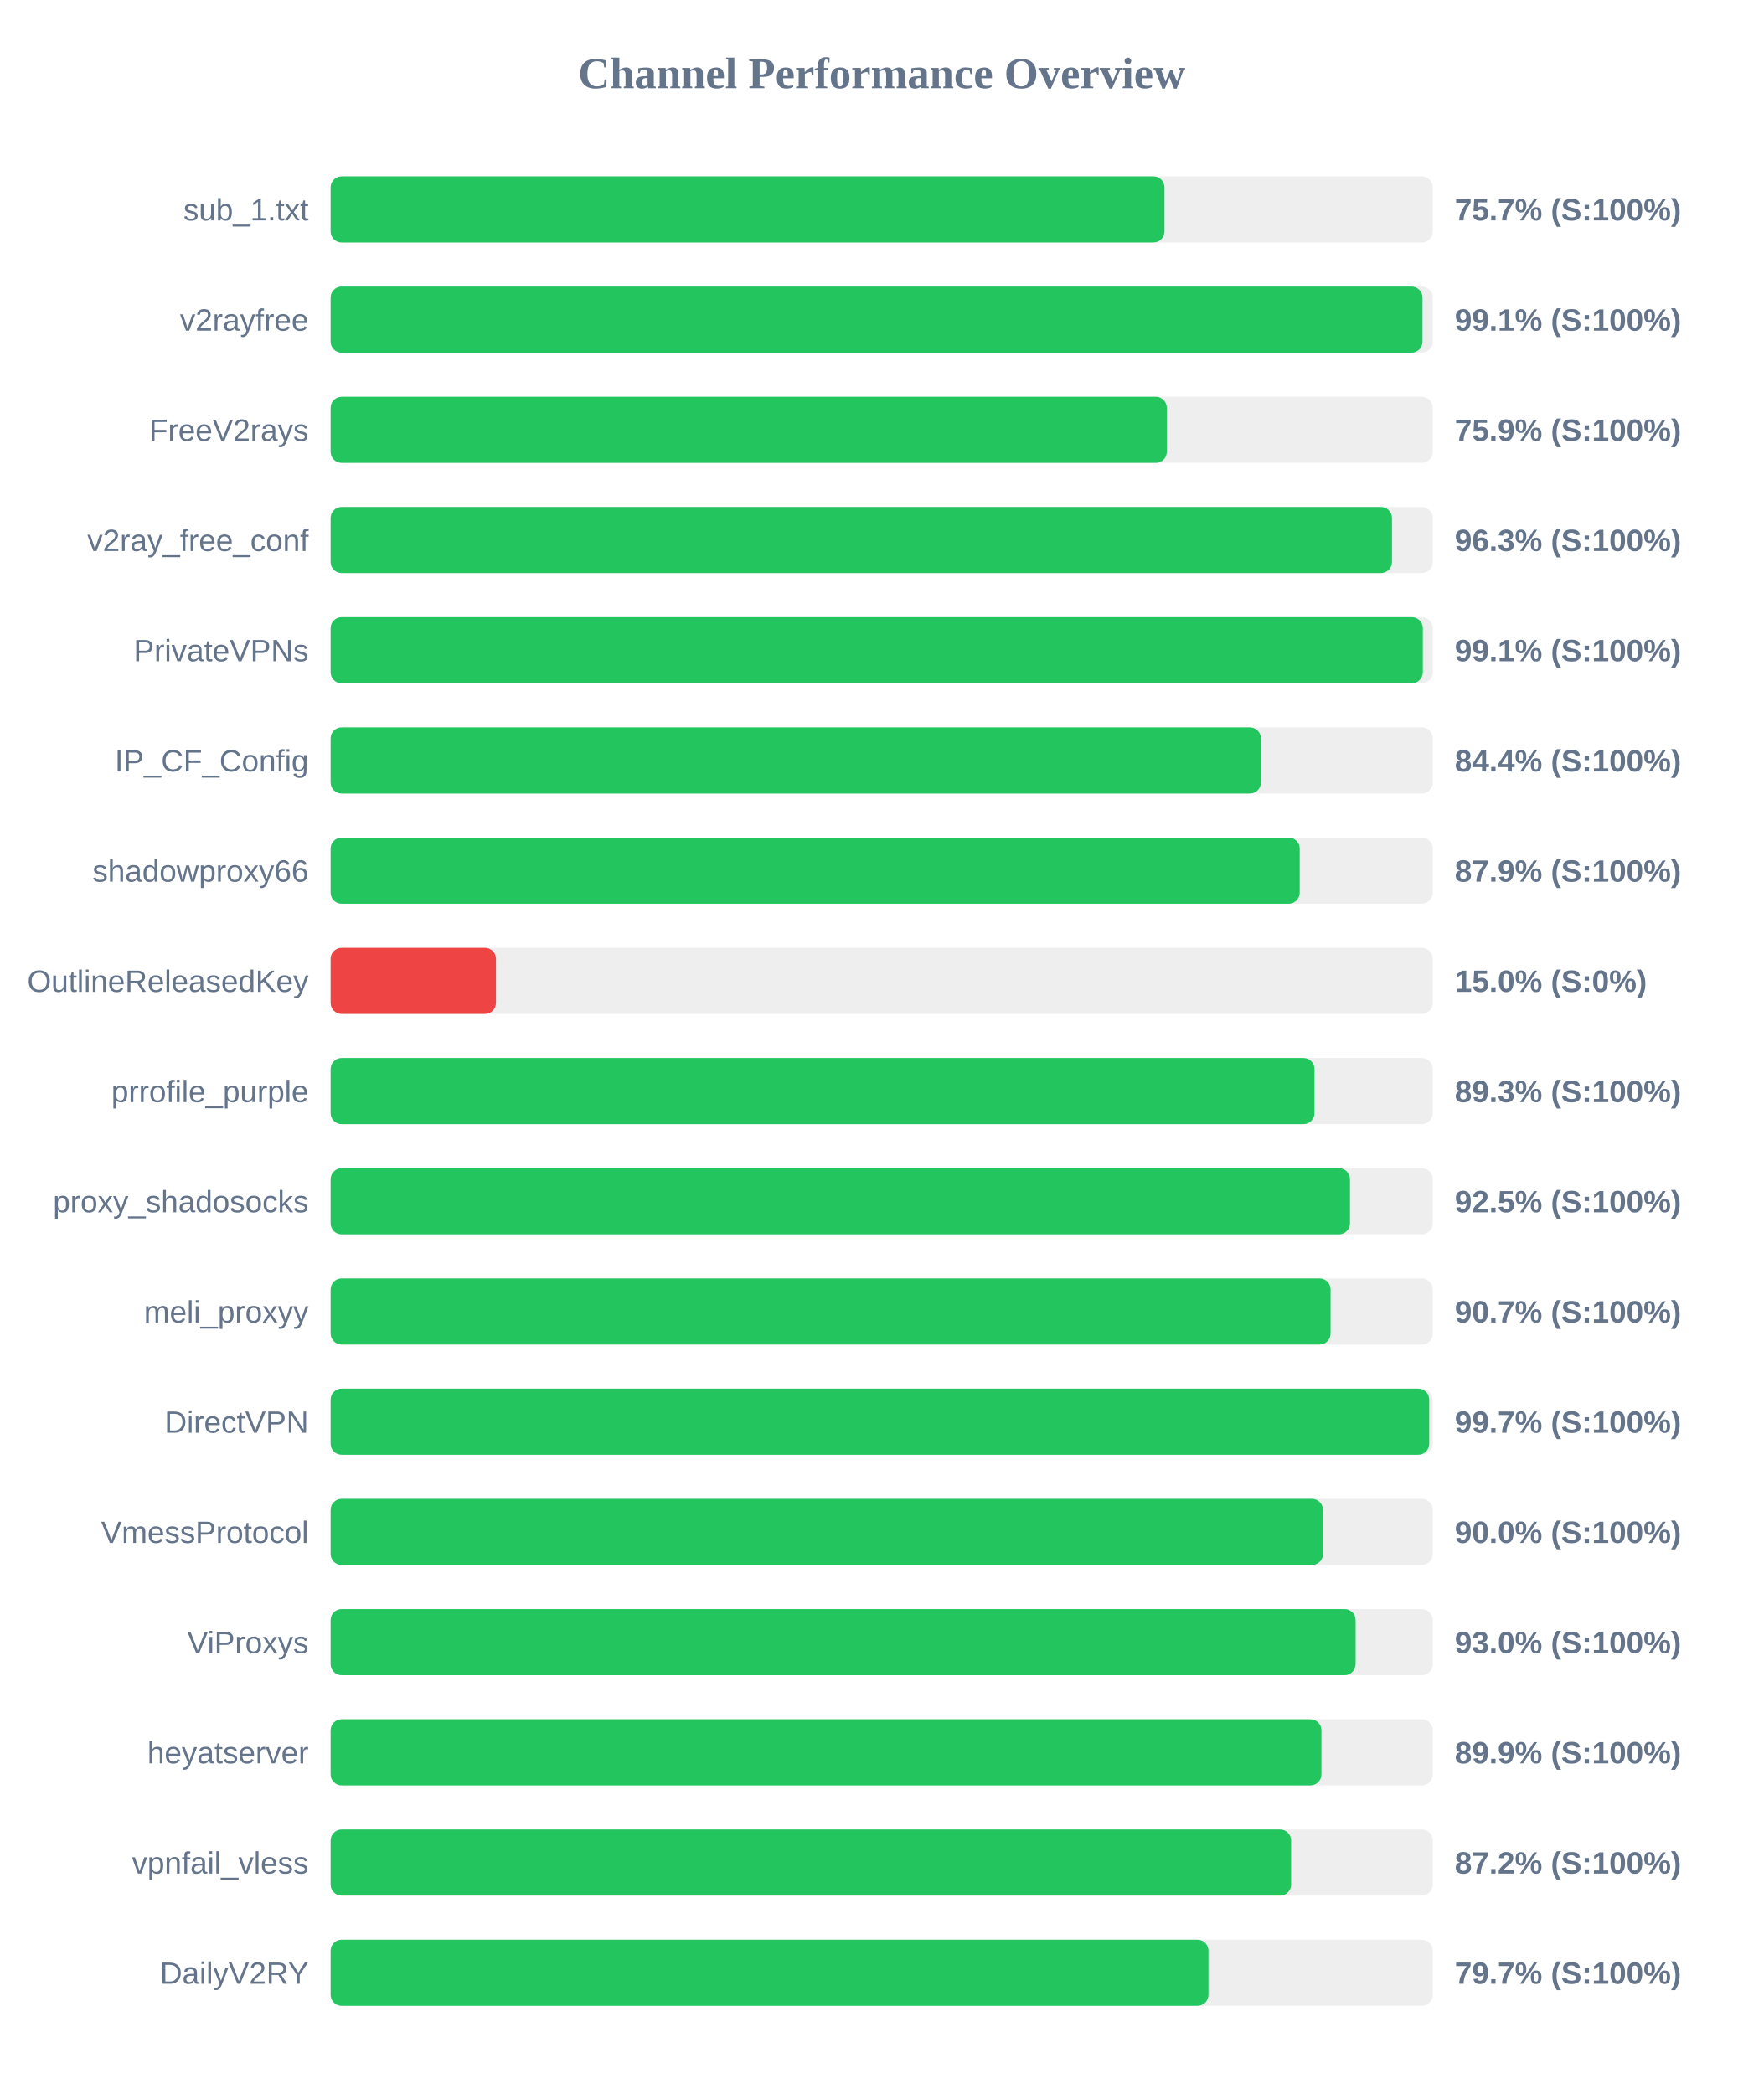
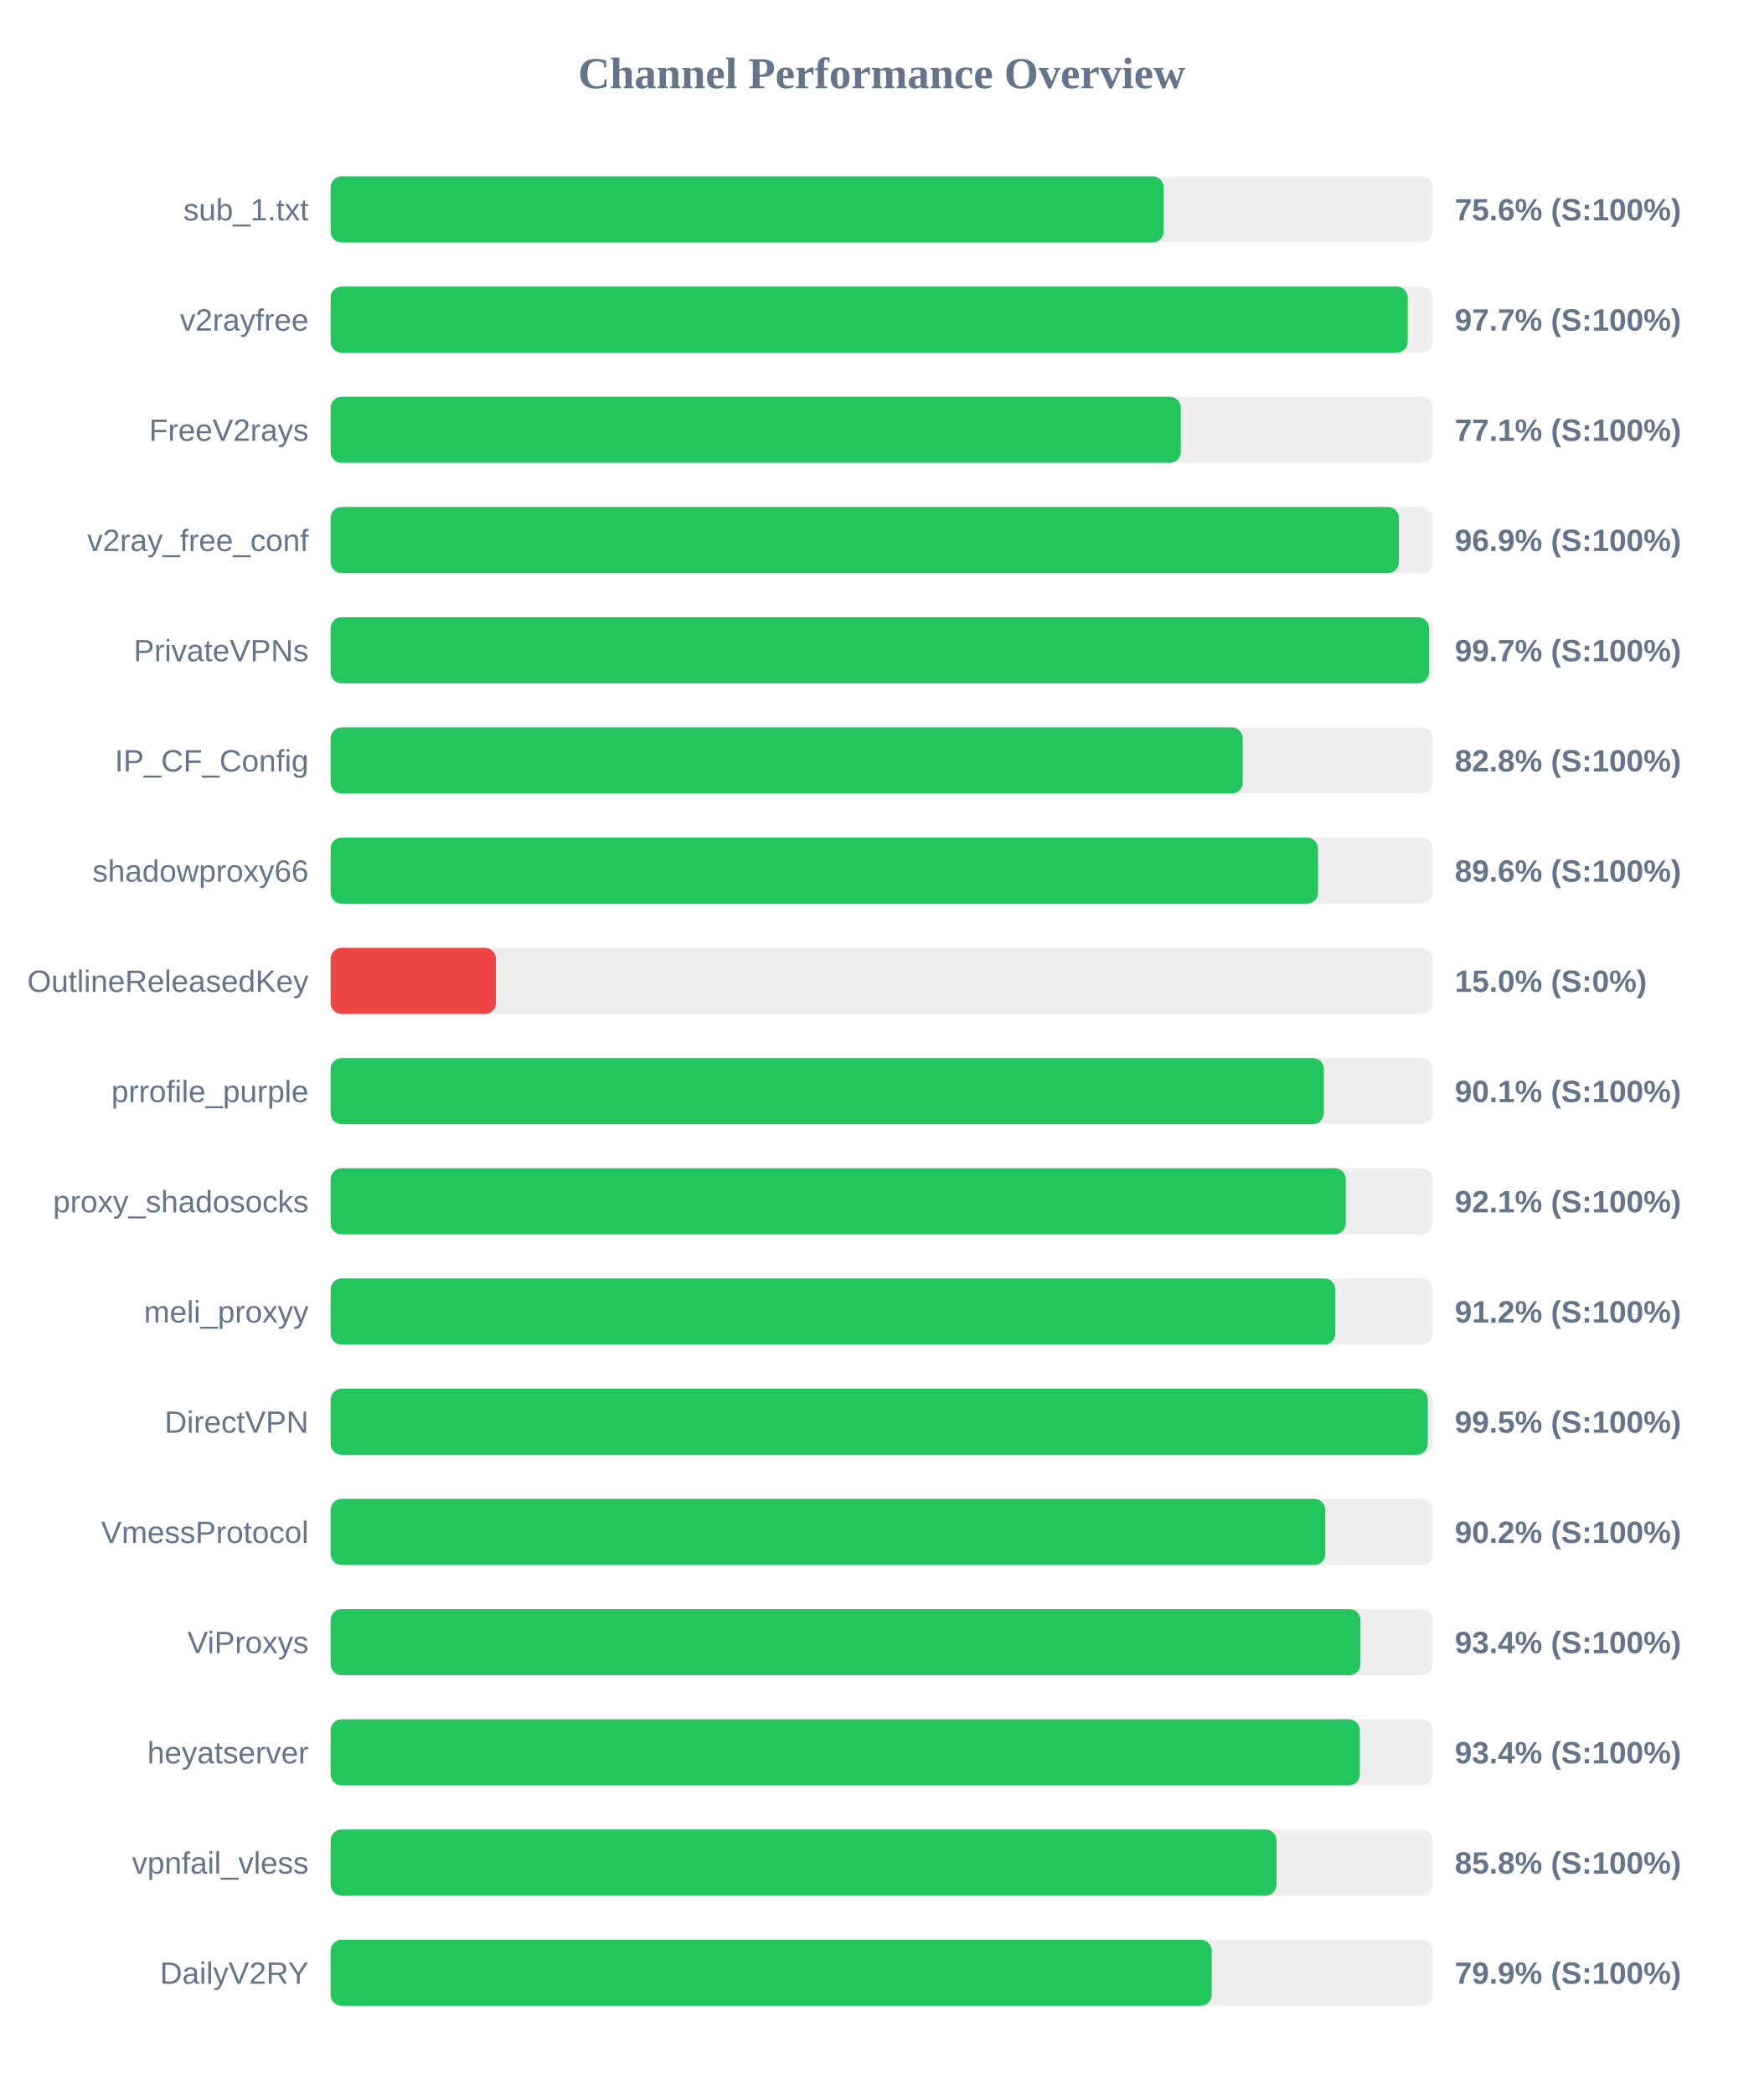
<svg xmlns="http://www.w3.org/2000/svg" width="800" height="950" version="1.1">
  <style>
        .row { font: 14px Arial; fill: #64748b; }
        .score { font: bold 14px Arial; fill: #64748b; }
    </style>
  <text x="400" y="40" text-anchor="middle" font-size="20px" font-weight="bold" fill="#64748b">Channel Performance Overview</text>
  <rect x="150" y="80" width="500" height="30" fill="#eee" rx="5" />
-   <rect x="150" y="80" width="378.3" height="30" fill="#22c55e" rx="5" />
+   <rect x="150" y="80" width="377.95" height="30" fill="#22c55e" rx="5" />
  <text x="140" y="100" text-anchor="end" class="row">sub_1.txt</text>
-   <text x="660" y="100" text-anchor="start" class="score">75.7% (S:100%)</text>
+   <text x="660" y="100" text-anchor="start" class="score">75.6% (S:100%)</text>
  <rect x="150" y="130" width="500" height="30" fill="#eee" rx="5" />
-   <rect x="150" y="130" width="495.35" height="30" fill="#22c55e" rx="5" />
+   <rect x="150" y="130" width="488.65" height="30" fill="#22c55e" rx="5" />
  <text x="140" y="150" text-anchor="end" class="row">v2rayfree</text>
-   <text x="660" y="150" text-anchor="start" class="score">99.1% (S:100%)</text>
+   <text x="660" y="150" text-anchor="start" class="score">97.7% (S:100%)</text>
  <rect x="150" y="180" width="500" height="30" fill="#eee" rx="5" />
-   <rect x="150" y="180" width="379.35" height="30" fill="#22c55e" rx="5" />
+   <rect x="150" y="180" width="385.7" height="30" fill="#22c55e" rx="5" />
  <text x="140" y="200" text-anchor="end" class="row">FreeV2rays</text>
-   <text x="660" y="200" text-anchor="start" class="score">75.9% (S:100%)</text>
+   <text x="660" y="200" text-anchor="start" class="score">77.1% (S:100%)</text>
  <rect x="150" y="230" width="500" height="30" fill="#eee" rx="5" />
-   <rect x="150" y="230" width="481.5" height="30" fill="#22c55e" rx="5" />
+   <rect x="150" y="230" width="484.65" height="30" fill="#22c55e" rx="5" />
  <text x="140" y="250" text-anchor="end" class="row">v2ray_free_conf</text>
-   <text x="660" y="250" text-anchor="start" class="score">96.3% (S:100%)</text>
+   <text x="660" y="250" text-anchor="start" class="score">96.9% (S:100%)</text>
  <rect x="150" y="280" width="500" height="30" fill="#eee" rx="5" />
-   <rect x="150" y="280" width="495.5" height="30" fill="#22c55e" rx="5" />
+   <rect x="150" y="280" width="498.3" height="30" fill="#22c55e" rx="5" />
  <text x="140" y="300" text-anchor="end" class="row">PrivateVPNs</text>
-   <text x="660" y="300" text-anchor="start" class="score">99.1% (S:100%)</text>
+   <text x="660" y="300" text-anchor="start" class="score">99.7% (S:100%)</text>
  <rect x="150" y="330" width="500" height="30" fill="#eee" rx="5" />
-   <rect x="150" y="330" width="422.05" height="30" fill="#22c55e" rx="5" />
+   <rect x="150" y="330" width="413.8" height="30" fill="#22c55e" rx="5" />
  <text x="140" y="350" text-anchor="end" class="row">IP_CF_Config</text>
-   <text x="660" y="350" text-anchor="start" class="score">84.4% (S:100%)</text>
+   <text x="660" y="350" text-anchor="start" class="score">82.8% (S:100%)</text>
  <rect x="150" y="380" width="500" height="30" fill="#eee" rx="5" />
-   <rect x="150" y="380" width="439.65" height="30" fill="#22c55e" rx="5" />
+   <rect x="150" y="380" width="447.95" height="30" fill="#22c55e" rx="5" />
  <text x="140" y="400" text-anchor="end" class="row">shadowproxy66</text>
-   <text x="660" y="400" text-anchor="start" class="score">87.9% (S:100%)</text>
+   <text x="660" y="400" text-anchor="start" class="score">89.6% (S:100%)</text>
  <rect x="150" y="430" width="500" height="30" fill="#eee" rx="5" />
  <rect x="150" y="430" width="75.0" height="30" fill="#ef4444" rx="5" />
  <text x="140" y="450" text-anchor="end" class="row">OutlineReleasedKey</text>
  <text x="660" y="450" text-anchor="start" class="score">15.0% (S:0%)</text>
  <rect x="150" y="480" width="500" height="30" fill="#eee" rx="5" />
-   <rect x="150" y="480" width="446.35" height="30" fill="#22c55e" rx="5" />
+   <rect x="150" y="480" width="450.6" height="30" fill="#22c55e" rx="5" />
  <text x="140" y="500" text-anchor="end" class="row">prrofile_purple</text>
-   <text x="660" y="500" text-anchor="start" class="score">89.3% (S:100%)</text>
+   <text x="660" y="500" text-anchor="start" class="score">90.1% (S:100%)</text>
  <rect x="150" y="530" width="500" height="30" fill="#eee" rx="5" />
-   <rect x="150" y="530" width="462.45" height="30" fill="#22c55e" rx="5" />
+   <rect x="150" y="530" width="460.55" height="30" fill="#22c55e" rx="5" />
  <text x="140" y="550" text-anchor="end" class="row">proxy_shadosocks</text>
-   <text x="660" y="550" text-anchor="start" class="score">92.5% (S:100%)</text>
+   <text x="660" y="550" text-anchor="start" class="score">92.1% (S:100%)</text>
  <rect x="150" y="580" width="500" height="30" fill="#eee" rx="5" />
-   <rect x="150" y="580" width="453.65" height="30" fill="#22c55e" rx="5" />
+   <rect x="150" y="580" width="455.8" height="30" fill="#22c55e" rx="5" />
  <text x="140" y="600" text-anchor="end" class="row">meli_proxyy</text>
-   <text x="660" y="600" text-anchor="start" class="score">90.7% (S:100%)</text>
+   <text x="660" y="600" text-anchor="start" class="score">91.2% (S:100%)</text>
  <rect x="150" y="630" width="500" height="30" fill="#eee" rx="5" />
-   <rect x="150" y="630" width="498.4" height="30" fill="#22c55e" rx="5" />
+   <rect x="150" y="630" width="497.75" height="30" fill="#22c55e" rx="5" />
  <text x="140" y="650" text-anchor="end" class="row">DirectVPN</text>
-   <text x="660" y="650" text-anchor="start" class="score">99.7% (S:100%)</text>
+   <text x="660" y="650" text-anchor="start" class="score">99.5% (S:100%)</text>
  <rect x="150" y="680" width="500" height="30" fill="#eee" rx="5" />
-   <rect x="150" y="680" width="450.2" height="30" fill="#22c55e" rx="5" />
+   <rect x="150" y="680" width="451.25" height="30" fill="#22c55e" rx="5" />
  <text x="140" y="700" text-anchor="end" class="row">VmessProtocol</text>
-   <text x="660" y="700" text-anchor="start" class="score">90.0% (S:100%)</text>
+   <text x="660" y="700" text-anchor="start" class="score">90.2% (S:100%)</text>
  <rect x="150" y="730" width="500" height="30" fill="#eee" rx="5" />
-   <rect x="150" y="730" width="465.0" height="30" fill="#22c55e" rx="5" />
+   <rect x="150" y="730" width="467.2" height="30" fill="#22c55e" rx="5" />
  <text x="140" y="750" text-anchor="end" class="row">ViProxys</text>
-   <text x="660" y="750" text-anchor="start" class="score">93.0% (S:100%)</text>
+   <text x="660" y="750" text-anchor="start" class="score">93.4% (S:100%)</text>
  <rect x="150" y="780" width="500" height="30" fill="#eee" rx="5" />
-   <rect x="150" y="780" width="449.5" height="30" fill="#22c55e" rx="5" />
+   <rect x="150" y="780" width="466.9" height="30" fill="#22c55e" rx="5" />
  <text x="140" y="800" text-anchor="end" class="row">heyatserver</text>
-   <text x="660" y="800" text-anchor="start" class="score">89.9% (S:100%)</text>
+   <text x="660" y="800" text-anchor="start" class="score">93.4% (S:100%)</text>
  <rect x="150" y="830" width="500" height="30" fill="#eee" rx="5" />
-   <rect x="150" y="830" width="435.75" height="30" fill="#22c55e" rx="5" />
+   <rect x="150" y="830" width="429.1" height="30" fill="#22c55e" rx="5" />
  <text x="140" y="850" text-anchor="end" class="row">vpnfail_vless</text>
-   <text x="660" y="850" text-anchor="start" class="score">87.2% (S:100%)</text>
+   <text x="660" y="850" text-anchor="start" class="score">85.8% (S:100%)</text>
  <rect x="150" y="880" width="500" height="30" fill="#eee" rx="5" />
-   <rect x="150" y="880" width="398.25" height="30" fill="#22c55e" rx="5" />
+   <rect x="150" y="880" width="399.7" height="30" fill="#22c55e" rx="5" />
  <text x="140" y="900" text-anchor="end" class="row">DailyV2RY</text>
-   <text x="660" y="900" text-anchor="start" class="score">79.7% (S:100%)</text>
+   <text x="660" y="900" text-anchor="start" class="score">79.9% (S:100%)</text>
</svg>
